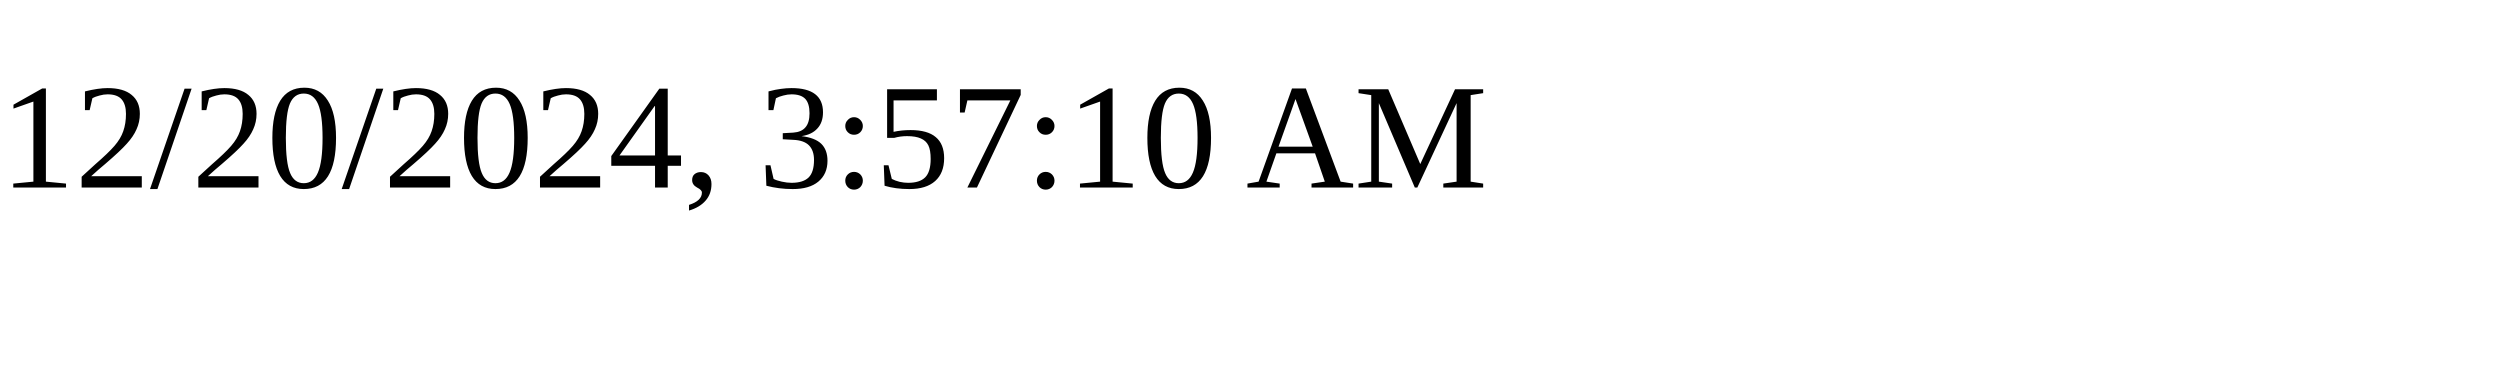
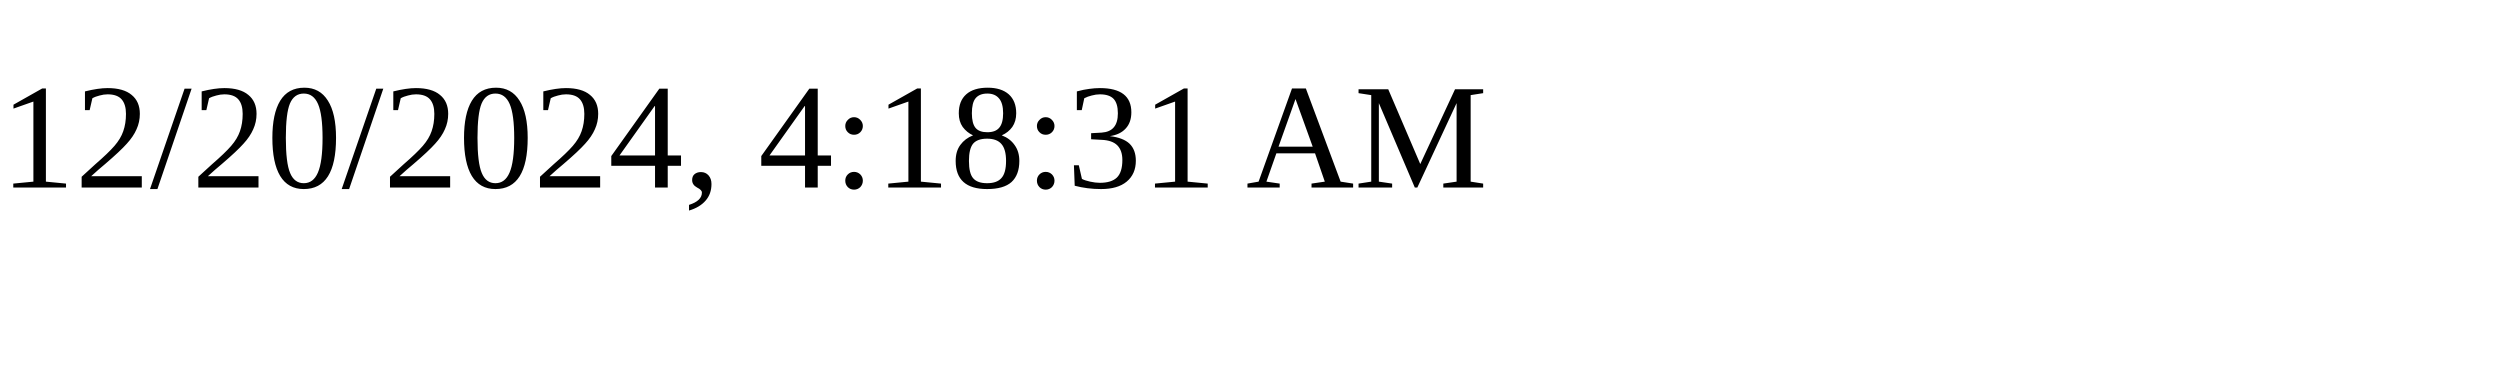
<svg xmlns="http://www.w3.org/2000/svg" height="30" width="200">
-   <text x="0" y="15">12/20/2024, 3:57:10 AM</text>
+   <text x="0" y="15">12/20/2024, 4:18:31 AM</text>
</svg>
